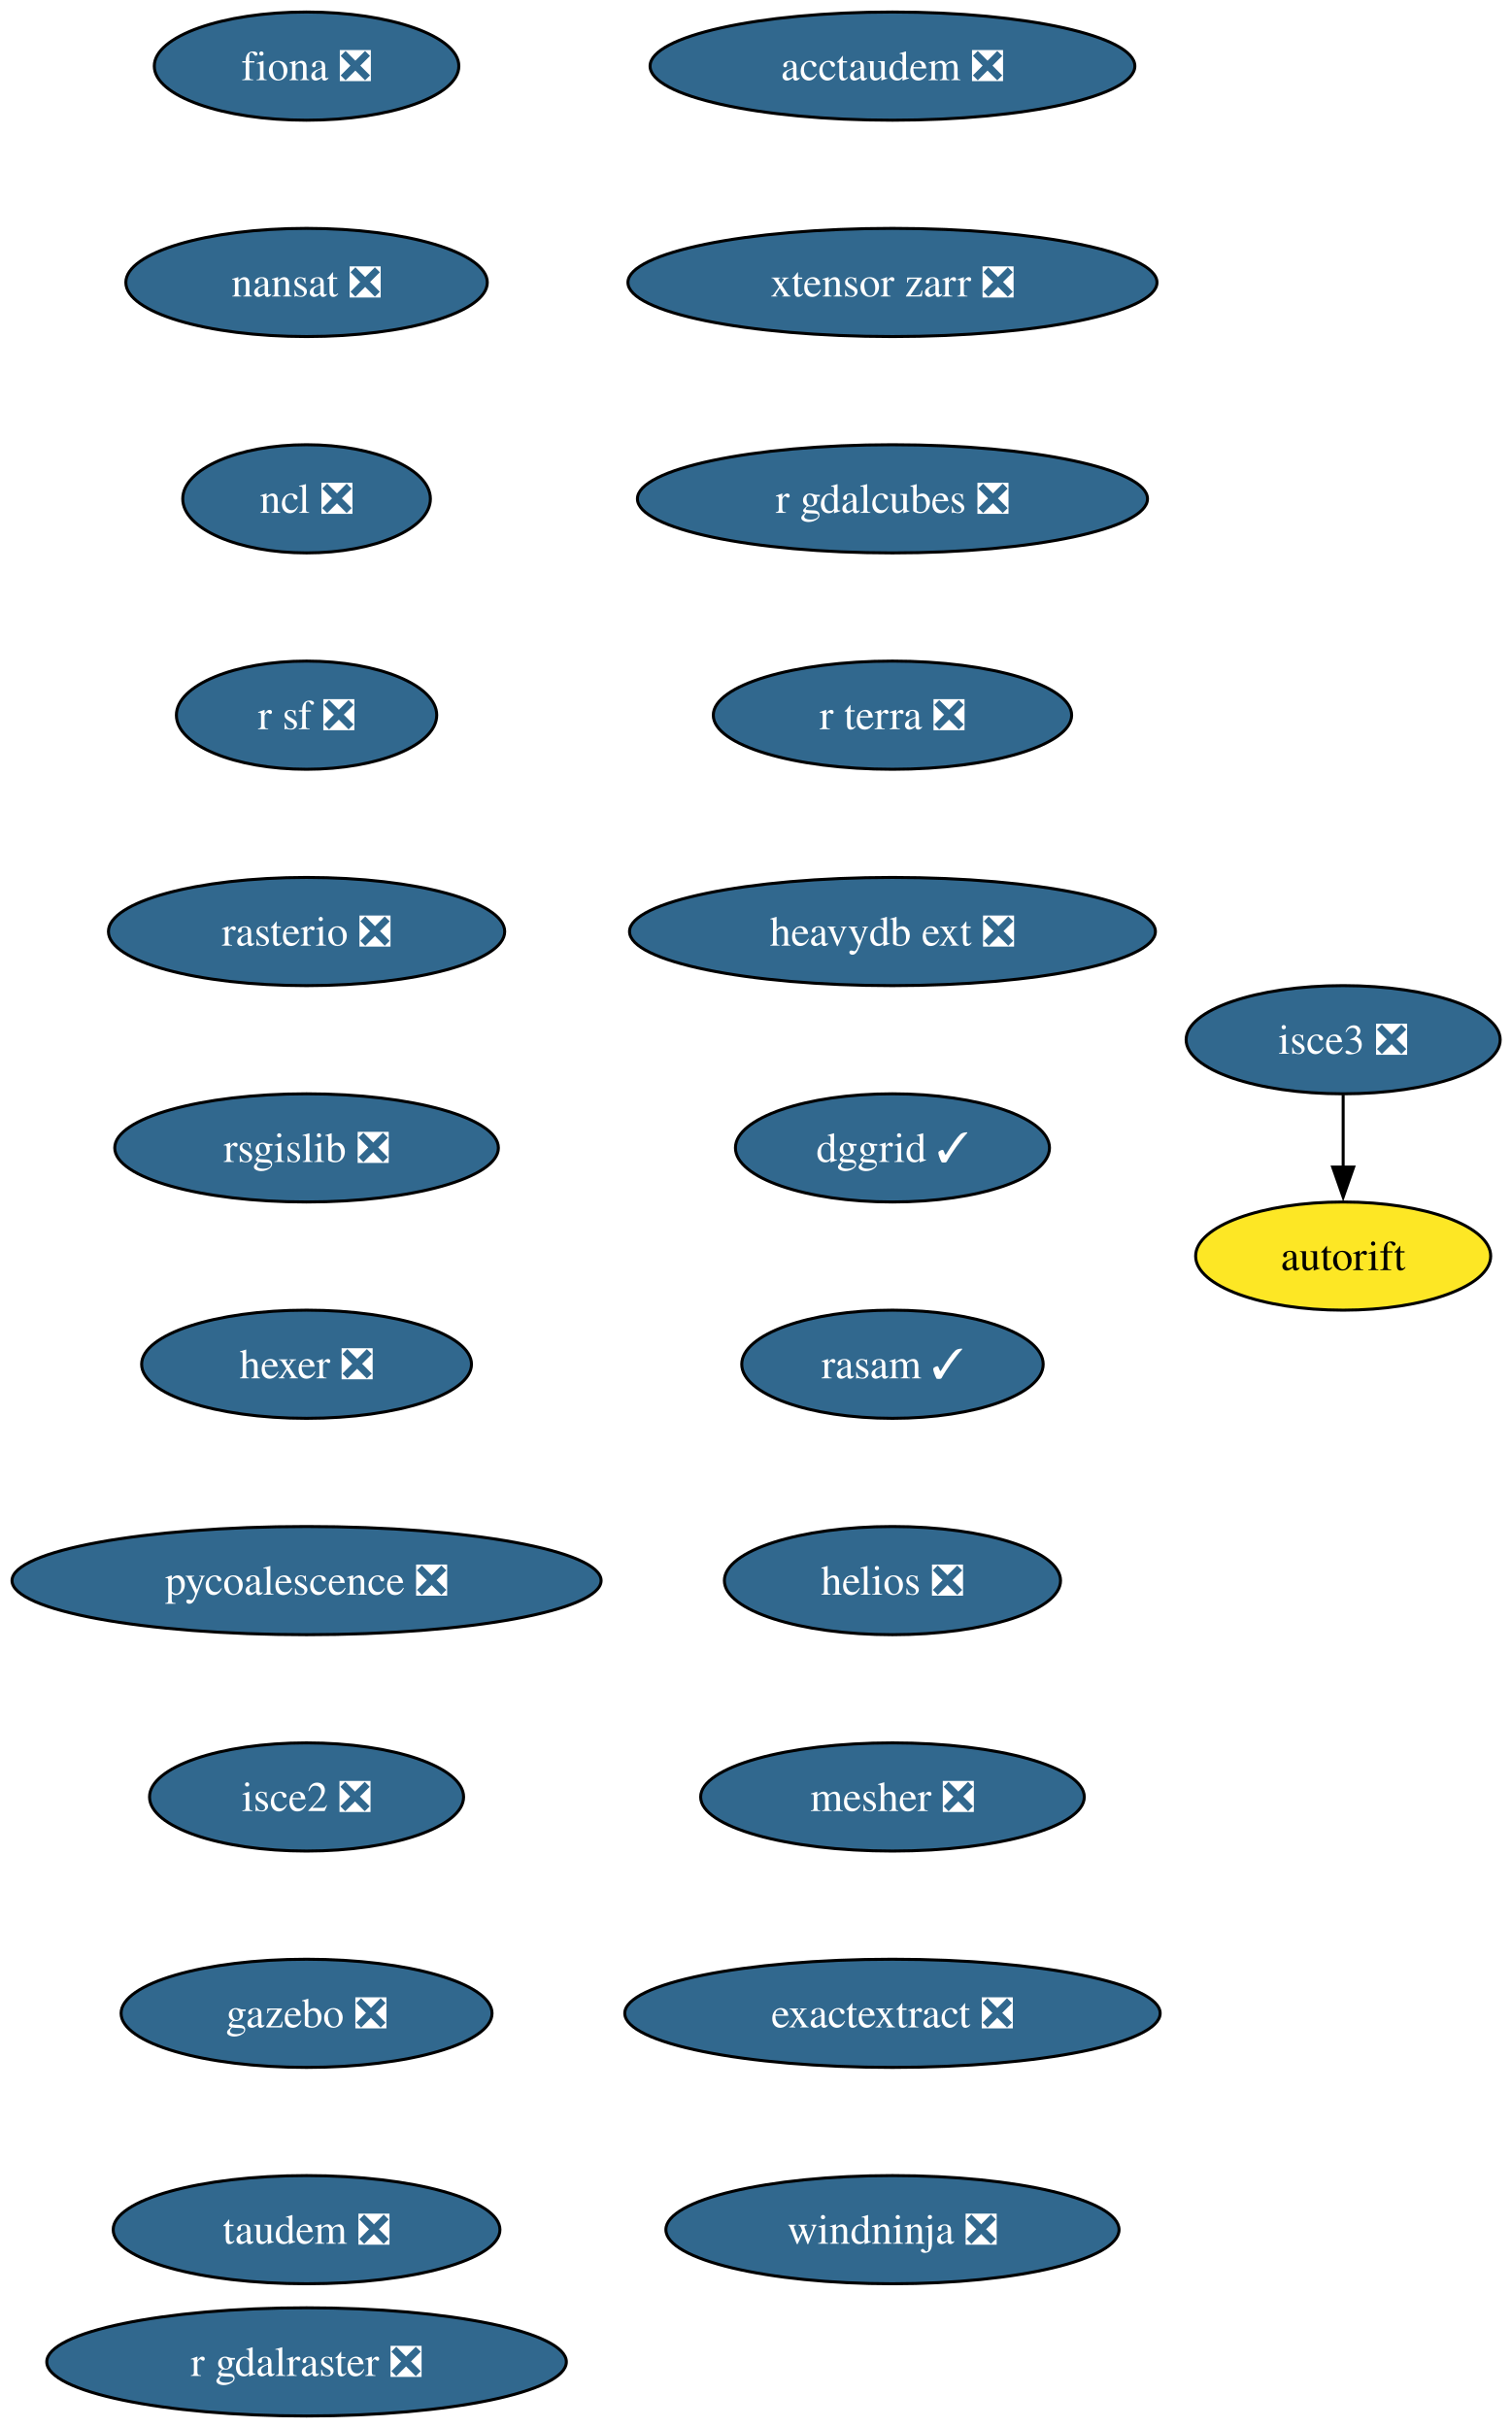
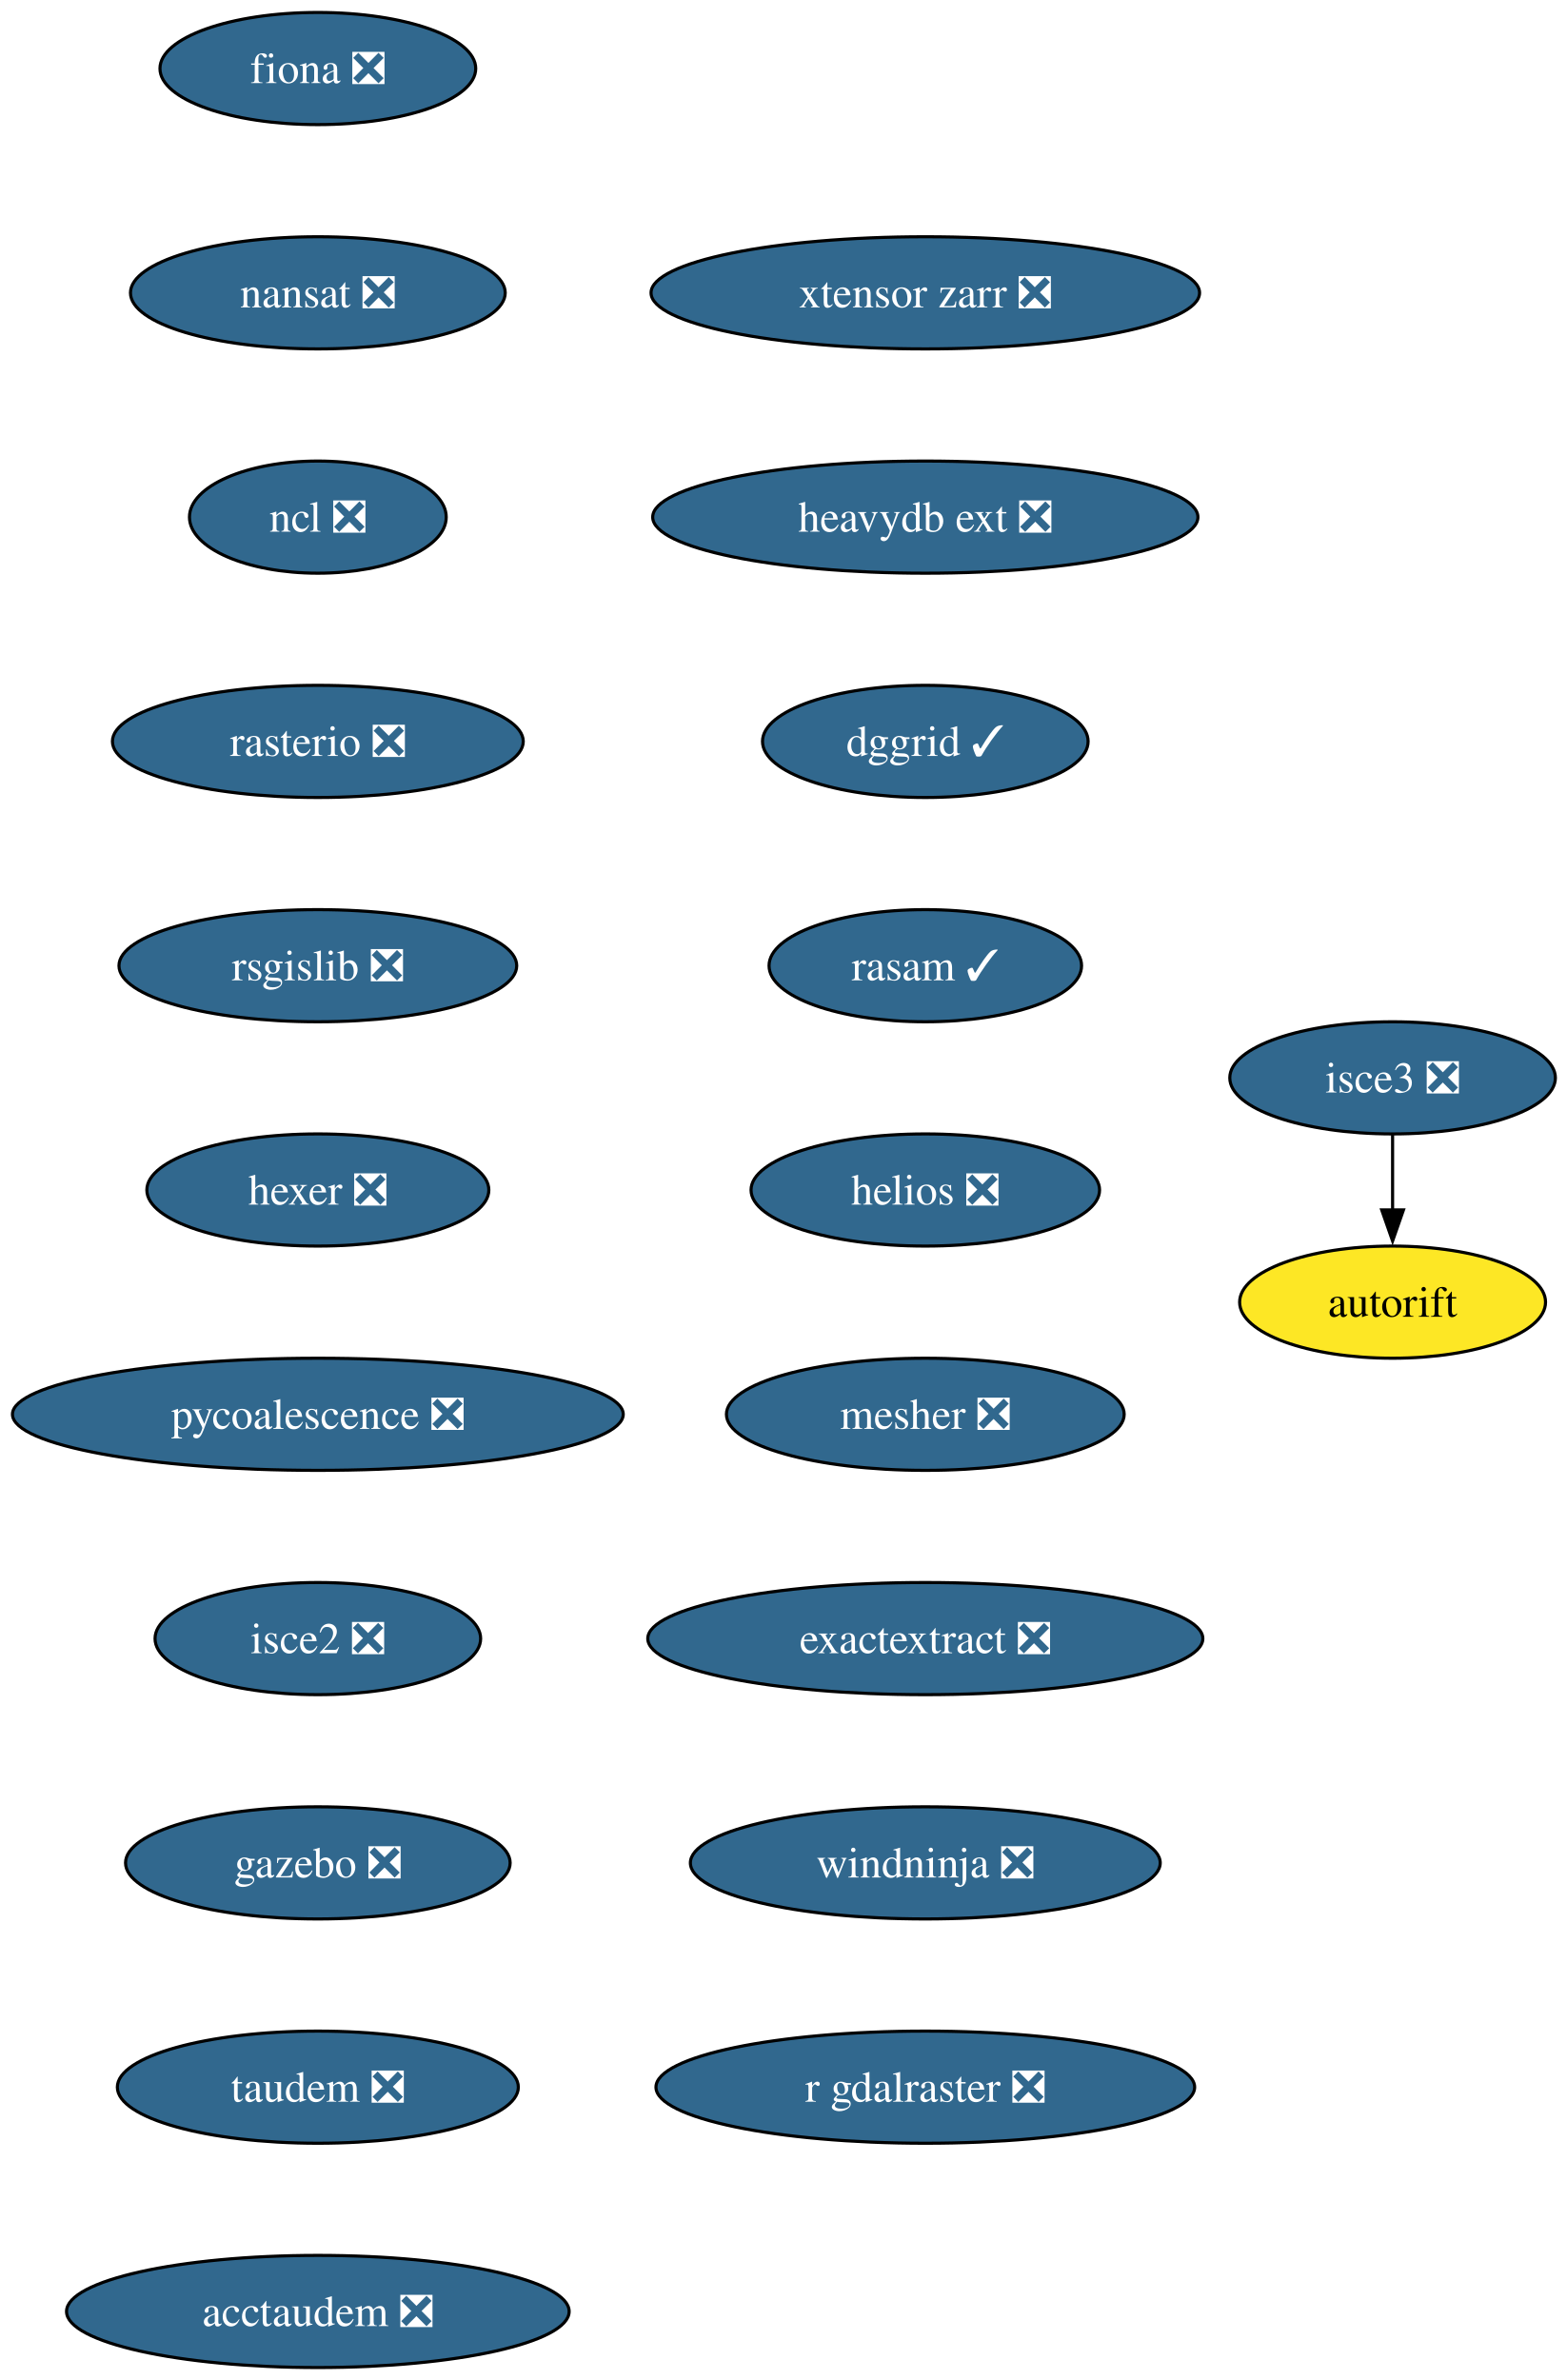
- <svg xmlns="http://www.w3.org/2000/svg" xmlns:xlink="http://www.w3.org/1999/xlink" width="503pt" height="808pt" viewBox="0.00 0.00 503.00 808.00">
-   <g id="graph0" class="graph" transform="scale(1 1) rotate(0) translate(4 804)">
-     <polygon fill="white" stroke="none" points="-4,4 -4,-804 499.29,-804 499.29,4 -4,4" />
+ <svg xmlns="http://www.w3.org/2000/svg" xmlns:xlink="http://www.w3.org/1999/xlink" width="503pt" height="764pt" viewBox="0.00 0.00 503.00 764.00">
+   <g id="graph0" class="graph" transform="scale(1 1) rotate(0) translate(4 760)">
+     <polygon fill="white" stroke="none" points="-4,4 -4,-760 499.29,-760 499.29,4 -4,4" />
    <g id="node1" class="node">
      <g id="a_node1">
        <a xlink:href="https://github.com/conda-forge/fiona-feedstock/pull/239" xlink:title="fiona ❎">
-           <ellipse fill="#31688e" stroke="black" cx="98.03" cy="-782" rx="50.68" ry="18" />
-           <text xml:space="preserve" text-anchor="middle" x="98.03" y="-777.33" font-family="Times,serif" font-size="14.00" fill="white">fiona ❎</text>
+           <ellipse fill="#31688e" stroke="black" cx="98.03" cy="-738" rx="50.68" ry="18" />
+           <text xml:space="preserve" text-anchor="middle" x="98.03" y="-733.33" font-family="Times,serif" font-size="14.00" fill="white">fiona ❎</text>
        </a>
      </g>
    </g>
    <g id="node2" class="node">
      <g id="a_node2">
        <a xlink:href="https://github.com/conda-forge/nansat-feedstock/pull/44" xlink:title="nansat ❎">
-           <ellipse fill="#31688e" stroke="black" cx="98.03" cy="-710" rx="60.15" ry="18" />
-           <text xml:space="preserve" text-anchor="middle" x="98.03" y="-705.33" font-family="Times,serif" font-size="14.00" fill="white">nansat ❎</text>
+           <ellipse fill="#31688e" stroke="black" cx="98.03" cy="-666" rx="60.15" ry="18" />
+           <text xml:space="preserve" text-anchor="middle" x="98.03" y="-661.33" font-family="Times,serif" font-size="14.00" fill="white">nansat ❎</text>
        </a>
      </g>
    </g>
    <g id="node3" class="node">
      <g id="a_node3">
        <a xlink:href="https://github.com/conda-forge/ncl-feedstock/pull/167" xlink:title="ncl ❎">
-           <ellipse fill="#31688e" stroke="black" cx="98.03" cy="-638" rx="41.21" ry="18" />
-           <text xml:space="preserve" text-anchor="middle" x="98.03" y="-633.33" font-family="Times,serif" font-size="14.00" fill="white">ncl ❎</text>
+           <ellipse fill="#31688e" stroke="black" cx="98.03" cy="-594" rx="41.21" ry="18" />
+           <text xml:space="preserve" text-anchor="middle" x="98.03" y="-589.33" font-family="Times,serif" font-size="14.00" fill="white">ncl ❎</text>
        </a>
      </g>
    </g>
    <g id="node4" class="node">
      <g id="a_node4">
-         <a xlink:href="https://github.com/conda-forge/r-sf-feedstock/pull/149" xlink:title="r sf ❎">
-           <ellipse fill="#31688e" stroke="black" cx="98.03" cy="-566" rx="43.32" ry="18" />
-           <text xml:space="preserve" text-anchor="middle" x="98.03" y="-561.33" font-family="Times,serif" font-size="14.00" fill="white">r sf ❎</text>
+         <a xlink:href="https://github.com/conda-forge/rasterio-feedstock/pull/335" xlink:title="rasterio ❎">
+           <ellipse fill="#31688e" stroke="black" cx="98.03" cy="-522" rx="65.94" ry="18" />
+           <text xml:space="preserve" text-anchor="middle" x="98.03" y="-517.33" font-family="Times,serif" font-size="14.00" fill="white">rasterio ❎</text>
        </a>
      </g>
    </g>
    <g id="node5" class="node">
      <g id="a_node5">
-         <a xlink:href="https://github.com/conda-forge/rasterio-feedstock/pull/335" xlink:title="rasterio ❎">
-           <ellipse fill="#31688e" stroke="black" cx="98.03" cy="-494" rx="65.94" ry="18" />
-           <text xml:space="preserve" text-anchor="middle" x="98.03" y="-489.32" font-family="Times,serif" font-size="14.00" fill="white">rasterio ❎</text>
+         <a xlink:href="https://github.com/conda-forge/rsgislib-feedstock/pull/101" xlink:title="rsgislib ❎">
+           <ellipse fill="#31688e" stroke="black" cx="98.03" cy="-450" rx="63.84" ry="18" />
+           <text xml:space="preserve" text-anchor="middle" x="98.03" y="-445.32" font-family="Times,serif" font-size="14.00" fill="white">rsgislib ❎</text>
        </a>
      </g>
    </g>
    <g id="node6" class="node">
      <g id="a_node6">
-         <a xlink:href="https://github.com/conda-forge/rsgislib-feedstock/pull/101" xlink:title="rsgislib ❎">
-           <ellipse fill="#31688e" stroke="black" cx="98.03" cy="-422" rx="63.84" ry="18" />
-           <text xml:space="preserve" text-anchor="middle" x="98.03" y="-417.32" font-family="Times,serif" font-size="14.00" fill="white">rsgislib ❎</text>
+         <a xlink:href="https://github.com/conda-forge/hexer-feedstock/pull/17" xlink:title="hexer ❎">
+           <ellipse fill="#31688e" stroke="black" cx="98.03" cy="-378" rx="54.89" ry="18" />
+           <text xml:space="preserve" text-anchor="middle" x="98.03" y="-373.32" font-family="Times,serif" font-size="14.00" fill="white">hexer ❎</text>
        </a>
      </g>
    </g>
    <g id="node7" class="node">
      <g id="a_node7">
-         <a xlink:href="https://github.com/conda-forge/hexer-feedstock/pull/17" xlink:title="hexer ❎">
-           <ellipse fill="#31688e" stroke="black" cx="98.03" cy="-350" rx="54.89" ry="18" />
-           <text xml:space="preserve" text-anchor="middle" x="98.03" y="-345.32" font-family="Times,serif" font-size="14.00" fill="white">hexer ❎</text>
+         <a xlink:href="https://github.com/conda-forge/pycoalescence-feedstock/pull/65" xlink:title="pycoalescence ❎">
+           <ellipse fill="#31688e" stroke="black" cx="98.03" cy="-306" rx="98.03" ry="18" />
+           <text xml:space="preserve" text-anchor="middle" x="98.03" y="-301.32" font-family="Times,serif" font-size="14.00" fill="white">pycoalescence ❎</text>
        </a>
      </g>
    </g>
    <g id="node8" class="node">
      <g id="a_node8">
-         <a xlink:href="https://github.com/conda-forge/pycoalescence-feedstock/pull/65" xlink:title="pycoalescence ❎">
-           <ellipse fill="#31688e" stroke="black" cx="98.03" cy="-278" rx="98.03" ry="18" />
-           <text xml:space="preserve" text-anchor="middle" x="98.03" y="-273.32" font-family="Times,serif" font-size="14.00" fill="white">pycoalescence ❎</text>
+         <a xlink:href="https://github.com/conda-forge/isce2-feedstock/pull/81" xlink:title="isce2 ❎">
+           <ellipse fill="#31688e" stroke="black" cx="98.03" cy="-234" rx="52.26" ry="18" />
+           <text xml:space="preserve" text-anchor="middle" x="98.03" y="-229.32" font-family="Times,serif" font-size="14.00" fill="white">isce2 ❎</text>
        </a>
      </g>
    </g>
    <g id="node9" class="node">
      <g id="a_node9">
-         <a xlink:href="https://github.com/conda-forge/isce2-feedstock/pull/81" xlink:title="isce2 ❎">
-           <ellipse fill="#31688e" stroke="black" cx="98.03" cy="-206" rx="52.26" ry="18" />
-           <text xml:space="preserve" text-anchor="middle" x="98.03" y="-201.32" font-family="Times,serif" font-size="14.00" fill="white">isce2 ❎</text>
+         <a xlink:href="https://github.com/conda-forge/gazebo-feedstock/pull/247" xlink:title="gazebo ❎">
+           <ellipse fill="#31688e" stroke="black" cx="98.03" cy="-162" rx="61.73" ry="18" />
+           <text xml:space="preserve" text-anchor="middle" x="98.03" y="-157.32" font-family="Times,serif" font-size="14.00" fill="white">gazebo ❎</text>
+         </a>
+       </g>
+     </g>
+     <g id="node11" class="node">
+       <g id="a_node11">
+         <a xlink:href="https://github.com/conda-forge/taudem-feedstock/pull/22" xlink:title="taudem ❎">
+           <ellipse fill="#31688e" stroke="black" cx="98.03" cy="-90" rx="64.36" ry="18" />
+           <text xml:space="preserve" text-anchor="middle" x="98.03" y="-85.33" font-family="Times,serif" font-size="14.00" fill="white">taudem ❎</text>
        </a>
      </g>
    </g>
    <g id="node10" class="node">
      <g id="a_node10">
-         <a xlink:href="https://github.com/conda-forge/gazebo-feedstock/pull/247" xlink:title="gazebo ❎">
-           <ellipse fill="#31688e" stroke="black" cx="98.03" cy="-134" rx="61.73" ry="18" />
-           <text xml:space="preserve" text-anchor="middle" x="98.03" y="-129.32" font-family="Times,serif" font-size="14.00" fill="white">gazebo ❎</text>
+         <a xlink:href="https://github.com/conda-forge/autorift-feedstock" xlink:title="autorift">
+           <ellipse fill="#fde725" stroke="black" cx="443.03" cy="-342" rx="49.1" ry="18" />
+           <text xml:space="preserve" text-anchor="middle" x="443.03" y="-337.32" font-family="Times,serif" font-size="14.00">autorift</text>
        </a>
      </g>
    </g>
    <g id="node12" class="node">
      <g id="a_node12">
-         <a xlink:href="https://github.com/conda-forge/taudem-feedstock/pull/22" xlink:title="taudem ❎">
-           <ellipse fill="#31688e" stroke="black" cx="98.03" cy="-62" rx="64.36" ry="18" />
-           <text xml:space="preserve" text-anchor="middle" x="98.03" y="-57.33" font-family="Times,serif" font-size="14.00" fill="white">taudem ❎</text>
-         </a>
-       </g>
-     </g>
-     <g id="node11" class="node">
-       <g id="a_node11">
-         <a xlink:href="https://github.com/conda-forge/autorift-feedstock" xlink:title="autorift">
-           <ellipse fill="#fde725" stroke="black" cx="443.03" cy="-386" rx="49.1" ry="18" />
-           <text xml:space="preserve" text-anchor="middle" x="443.03" y="-381.32" font-family="Times,serif" font-size="14.00">autorift</text>
+         <a xlink:href="https://github.com/conda-forge/acctaudem-feedstock/pull/17" xlink:title="acctaudem ❎">
+           <ellipse fill="#31688e" stroke="black" cx="98.03" cy="-18" rx="80.67" ry="18" />
+           <text xml:space="preserve" text-anchor="middle" x="98.03" y="-13.32" font-family="Times,serif" font-size="14.00" fill="white">acctaudem ❎</text>
        </a>
      </g>
    </g>
    <g id="node13" class="node">
      <g id="a_node13">
-         <a xlink:href="https://github.com/conda-forge/acctaudem-feedstock/pull/17" xlink:title="acctaudem ❎">
-           <ellipse fill="#31688e" stroke="black" cx="293.03" cy="-782" rx="80.67" ry="18" />
-           <text xml:space="preserve" text-anchor="middle" x="293.03" y="-777.33" font-family="Times,serif" font-size="14.00" fill="white">acctaudem ❎</text>
+         <a xlink:href="https://github.com/conda-forge/isce3-feedstock/pull/100" xlink:title="isce3 ❎">
+           <ellipse fill="#31688e" stroke="black" cx="443.03" cy="-414" rx="52.26" ry="18" />
+           <text xml:space="preserve" text-anchor="middle" x="443.03" y="-409.32" font-family="Times,serif" font-size="14.00" fill="white">isce3 ❎</text>
        </a>
      </g>
+     </g>
+     <g id="edge11" class="edge">
+       <path fill="none" stroke="black" d="M443.03,-395.7C443.03,-388.41 443.03,-379.73 443.03,-371.54" />
+       <polygon fill="black" stroke="black" points="446.53,-371.62 443.03,-361.62 439.53,-371.62 446.53,-371.62" />
    </g>
    <g id="node14" class="node">
      <g id="a_node14">
        <a xlink:href="https://github.com/conda-forge/xtensor-zarr-feedstock/pull/17" xlink:title="xtensor zarr ❎">
-           <ellipse fill="#31688e" stroke="black" cx="293.03" cy="-710" rx="88.04" ry="18" />
-           <text xml:space="preserve" text-anchor="middle" x="293.03" y="-705.33" font-family="Times,serif" font-size="14.00" fill="white">xtensor zarr ❎</text>
+           <ellipse fill="#31688e" stroke="black" cx="293.03" cy="-666" rx="88.04" ry="18" />
+           <text xml:space="preserve" text-anchor="middle" x="293.03" y="-661.33" font-family="Times,serif" font-size="14.00" fill="white">xtensor zarr ❎</text>
+         </a>
+       </g>
+     </g>
+     <g id="node15" class="node">
+       <g id="a_node15">
+         <a xlink:href="https://github.com/conda-forge/heavydb-ext-feedstock/pull/98" xlink:title="heavydb ext ❎">
+           <ellipse fill="#31688e" stroke="black" cx="293.03" cy="-594" rx="87.51" ry="18" />
+           <text xml:space="preserve" text-anchor="middle" x="293.03" y="-589.33" font-family="Times,serif" font-size="14.00" fill="white">heavydb ext ❎</text>
        </a>
      </g>
    </g>
    <g id="node16" class="node">
      <g id="a_node16">
-         <a xlink:href="https://github.com/conda-forge/r-gdalcubes-feedstock/pull/75" xlink:title="r gdalcubes ❎">
-           <ellipse fill="#31688e" stroke="black" cx="293.03" cy="-638" rx="84.88" ry="18" />
-           <text xml:space="preserve" text-anchor="middle" x="293.03" y="-633.33" font-family="Times,serif" font-size="14.00" fill="white">r gdalcubes ❎</text>
+         <a xlink:href="https://github.com/conda-forge/dggrid-feedstock/pull/21" xlink:title="dggrid ✓">
+           <ellipse fill="#31688e" stroke="black" cx="293.03" cy="-522" rx="52.26" ry="18" />
+           <text xml:space="preserve" text-anchor="middle" x="293.03" y="-517.33" font-family="Times,serif" font-size="14.00" fill="white">dggrid ✓</text>
        </a>
      </g>
    </g>
-     <g id="node15" class="node">
-       <g id="a_node15">
-         <a xlink:href="https://github.com/conda-forge/isce3-feedstock/pull/100" xlink:title="isce3 ❎">
-           <ellipse fill="#31688e" stroke="black" cx="443.03" cy="-458" rx="52.26" ry="18" />
-           <text xml:space="preserve" text-anchor="middle" x="443.03" y="-453.32" font-family="Times,serif" font-size="14.00" fill="white">isce3 ❎</text>
-         </a>
-       </g>
-     </g>
-     <g id="edge12" class="edge">
-       <path fill="none" stroke="black" d="M443.03,-439.7C443.03,-432.41 443.03,-423.73 443.03,-415.54" />
-       <polygon fill="black" stroke="black" points="446.53,-415.62 443.03,-405.62 439.53,-415.62 446.53,-415.62" />
-     </g>
    <g id="node17" class="node">
      <g id="a_node17">
-         <a xlink:href="https://github.com/conda-forge/r-terra-feedstock/pull/131" xlink:title="r terra ❎">
-           <ellipse fill="#31688e" stroke="black" cx="293.03" cy="-566" rx="59.63" ry="18" />
-           <text xml:space="preserve" text-anchor="middle" x="293.03" y="-561.33" font-family="Times,serif" font-size="14.00" fill="white">r terra ❎</text>
+         <a xlink:href="https://github.com/conda-forge/rasam-feedstock/pull/5" xlink:title="rasam ✓">
+           <ellipse fill="#31688e" stroke="black" cx="293.03" cy="-450" rx="50.16" ry="18" />
+           <text xml:space="preserve" text-anchor="middle" x="293.03" y="-445.32" font-family="Times,serif" font-size="14.00" fill="white">rasam ✓</text>
        </a>
      </g>
    </g>
    <g id="node18" class="node">
      <g id="a_node18">
-         <a xlink:href="https://github.com/conda-forge/heavydb-ext-feedstock/pull/98" xlink:title="heavydb ext ❎">
-           <ellipse fill="#31688e" stroke="black" cx="293.03" cy="-494" rx="87.51" ry="18" />
-           <text xml:space="preserve" text-anchor="middle" x="293.03" y="-489.32" font-family="Times,serif" font-size="14.00" fill="white">heavydb ext ❎</text>
+         <a xlink:href="https://github.com/conda-forge/helios-feedstock/pull/27" xlink:title="helios ❎">
+           <ellipse fill="#31688e" stroke="black" cx="293.03" cy="-378" rx="55.94" ry="18" />
+           <text xml:space="preserve" text-anchor="middle" x="293.03" y="-373.32" font-family="Times,serif" font-size="14.00" fill="white">helios ❎</text>
        </a>
      </g>
    </g>
    <g id="node19" class="node">
      <g id="a_node19">
-         <a xlink:href="https://github.com/conda-forge/dggrid-feedstock/pull/21" xlink:title="dggrid ✓">
-           <ellipse fill="#31688e" stroke="black" cx="293.03" cy="-422" rx="52.26" ry="18" />
-           <text xml:space="preserve" text-anchor="middle" x="293.03" y="-417.32" font-family="Times,serif" font-size="14.00" fill="white">dggrid ✓</text>
+         <a xlink:href="https://github.com/conda-forge/mesher-feedstock/pull/21" xlink:title="mesher ❎">
+           <ellipse fill="#31688e" stroke="black" cx="293.03" cy="-306" rx="63.84" ry="18" />
+           <text xml:space="preserve" text-anchor="middle" x="293.03" y="-301.32" font-family="Times,serif" font-size="14.00" fill="white">mesher ❎</text>
        </a>
      </g>
    </g>
    <g id="node20" class="node">
      <g id="a_node20">
-         <a xlink:href="https://github.com/conda-forge/rasam-feedstock/pull/5" xlink:title="rasam ✓">
-           <ellipse fill="#31688e" stroke="black" cx="293.03" cy="-350" rx="50.16" ry="18" />
-           <text xml:space="preserve" text-anchor="middle" x="293.03" y="-345.32" font-family="Times,serif" font-size="14.00" fill="white">rasam ✓</text>
+         <a xlink:href="https://github.com/conda-forge/exactextract-feedstock/pull/28" xlink:title="exactextract ❎">
+           <ellipse fill="#31688e" stroke="black" cx="293.03" cy="-234" rx="89.09" ry="18" />
+           <text xml:space="preserve" text-anchor="middle" x="293.03" y="-229.32" font-family="Times,serif" font-size="14.00" fill="white">exactextract ❎</text>
        </a>
      </g>
    </g>
    <g id="node21" class="node">
      <g id="a_node21">
-         <a xlink:href="https://github.com/conda-forge/helios-feedstock/pull/27" xlink:title="helios ❎">
-           <ellipse fill="#31688e" stroke="black" cx="293.03" cy="-278" rx="55.94" ry="18" />
-           <text xml:space="preserve" text-anchor="middle" x="293.03" y="-273.32" font-family="Times,serif" font-size="14.00" fill="white">helios ❎</text>
+         <a xlink:href="https://github.com/conda-forge/windninja-feedstock/pull/18" xlink:title="windninja ❎">
+           <ellipse fill="#31688e" stroke="black" cx="293.03" cy="-162" rx="75.41" ry="18" />
+           <text xml:space="preserve" text-anchor="middle" x="293.03" y="-157.32" font-family="Times,serif" font-size="14.00" fill="white">windninja ❎</text>
        </a>
      </g>
    </g>
    <g id="node22" class="node">
      <g id="a_node22">
-         <a xlink:href="https://github.com/conda-forge/mesher-feedstock/pull/21" xlink:title="mesher ❎">
-           <ellipse fill="#31688e" stroke="black" cx="293.03" cy="-206" rx="63.84" ry="18" />
-           <text xml:space="preserve" text-anchor="middle" x="293.03" y="-201.32" font-family="Times,serif" font-size="14.00" fill="white">mesher ❎</text>
-         </a>
-       </g>
-     </g>
-     <g id="node23" class="node">
-       <g id="a_node23">
-         <a xlink:href="https://github.com/conda-forge/exactextract-feedstock/pull/28" xlink:title="exactextract ❎">
-           <ellipse fill="#31688e" stroke="black" cx="293.03" cy="-134" rx="89.09" ry="18" />
-           <text xml:space="preserve" text-anchor="middle" x="293.03" y="-129.32" font-family="Times,serif" font-size="14.00" fill="white">exactextract ❎</text>
-         </a>
-       </g>
-     </g>
-     <g id="node24" class="node">
-       <g id="a_node24">
-         <a xlink:href="https://github.com/conda-forge/windninja-feedstock/pull/18" xlink:title="windninja ❎">
-           <ellipse fill="#31688e" stroke="black" cx="293.03" cy="-62" rx="75.41" ry="18" />
-           <text xml:space="preserve" text-anchor="middle" x="293.03" y="-57.33" font-family="Times,serif" font-size="14.00" fill="white">windninja ❎</text>
-         </a>
-       </g>
-     </g>
-     <g id="node25" class="node">
-       <g id="a_node25">
        <a xlink:href="https://github.com/conda-forge/r-gdalraster-feedstock/pull/10" xlink:title="r gdalraster ❎">
-           <ellipse fill="#31688e" stroke="black" cx="98.03" cy="-18" rx="86.46" ry="18" />
-           <text xml:space="preserve" text-anchor="middle" x="98.03" y="-13.32" font-family="Times,serif" font-size="14.00" fill="white">r gdalraster ❎</text>
+           <ellipse fill="#31688e" stroke="black" cx="293.03" cy="-90" rx="86.46" ry="18" />
+           <text xml:space="preserve" text-anchor="middle" x="293.03" y="-85.33" font-family="Times,serif" font-size="14.00" fill="white">r gdalraster ❎</text>
        </a>
      </g>
    </g>
  </g>
</svg>
